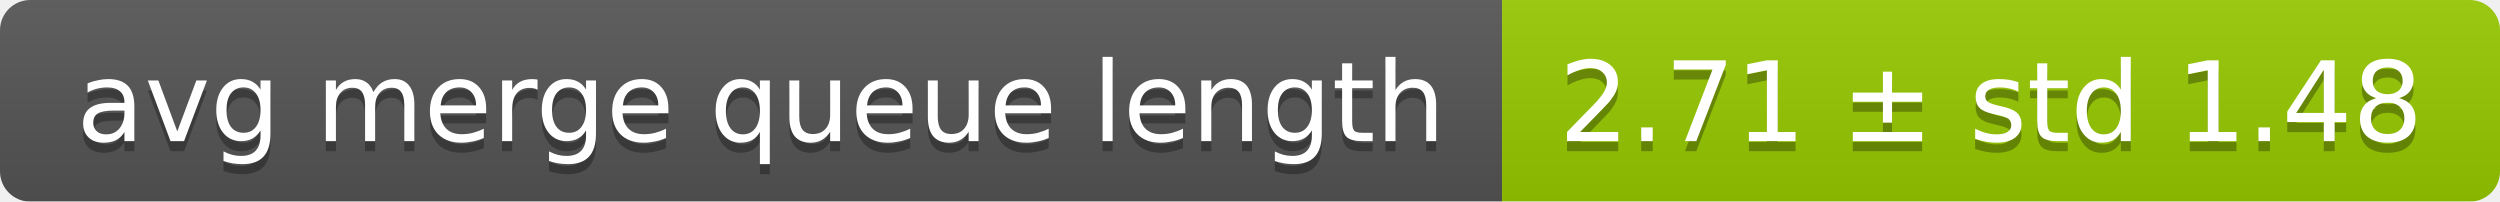
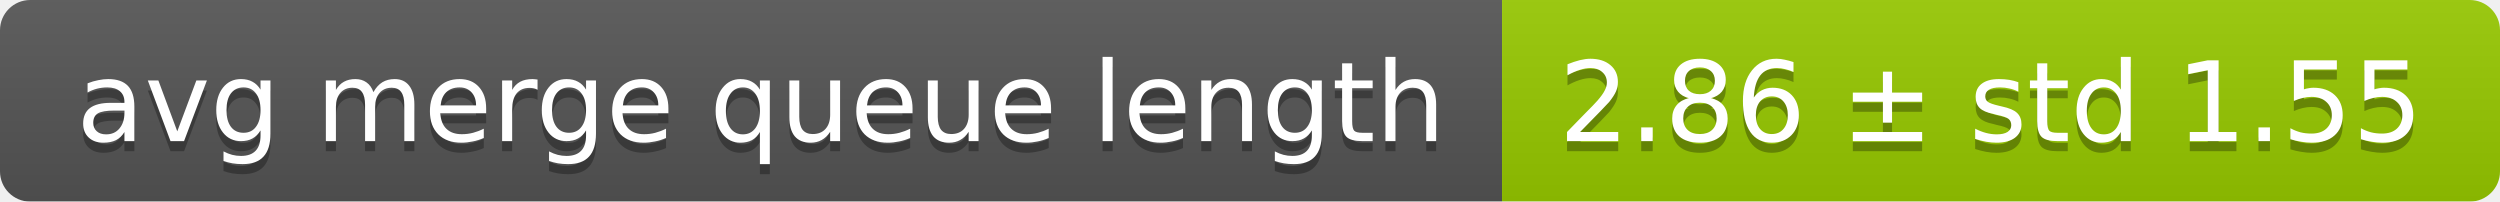
<svg xmlns="http://www.w3.org/2000/svg" width="248" height="20">
  <linearGradient id="smooth" x2="0" y2="100%">
    <stop offset="0" stop-color="#bbb" stop-opacity=".1" />
    <stop offset="1" stop-opacity=".1" />
  </linearGradient>
  <mask id="round">
    <rect width="248" height="20" rx="3" fill="#fff" />
  </mask>
  <g mask="url(#round)">
    <rect width="149" height="20" fill="#555" />
    <rect x="149" width="99" height="20" fill="#97ca00" />
    <rect width="248" height="20" fill="url(#smooth)" />
  </g>
  <g fill="#fff" text-anchor="middle" font-family="DejaVu Sans,Verdana,Geneva,sans-serif" font-size="11">
    <text x="75.5" y="15" fill="#010101" fill-opacity=".3">avg merge queue length</text>
    <text x="75.5" y="14">avg merge queue length</text>
-     <text x="197.5" y="15" fill="#010101" fill-opacity=".3">2.71 ± std 1.48</text>
-     <text x="197.5" y="14">2.71 ± std 1.48</text>
+     <text x="197.5" y="15" fill="#010101" fill-opacity=".3">2.86 ± std 1.55</text>
+     <text x="197.5" y="14">2.86 ± std 1.55</text>
  </g>
</svg>
